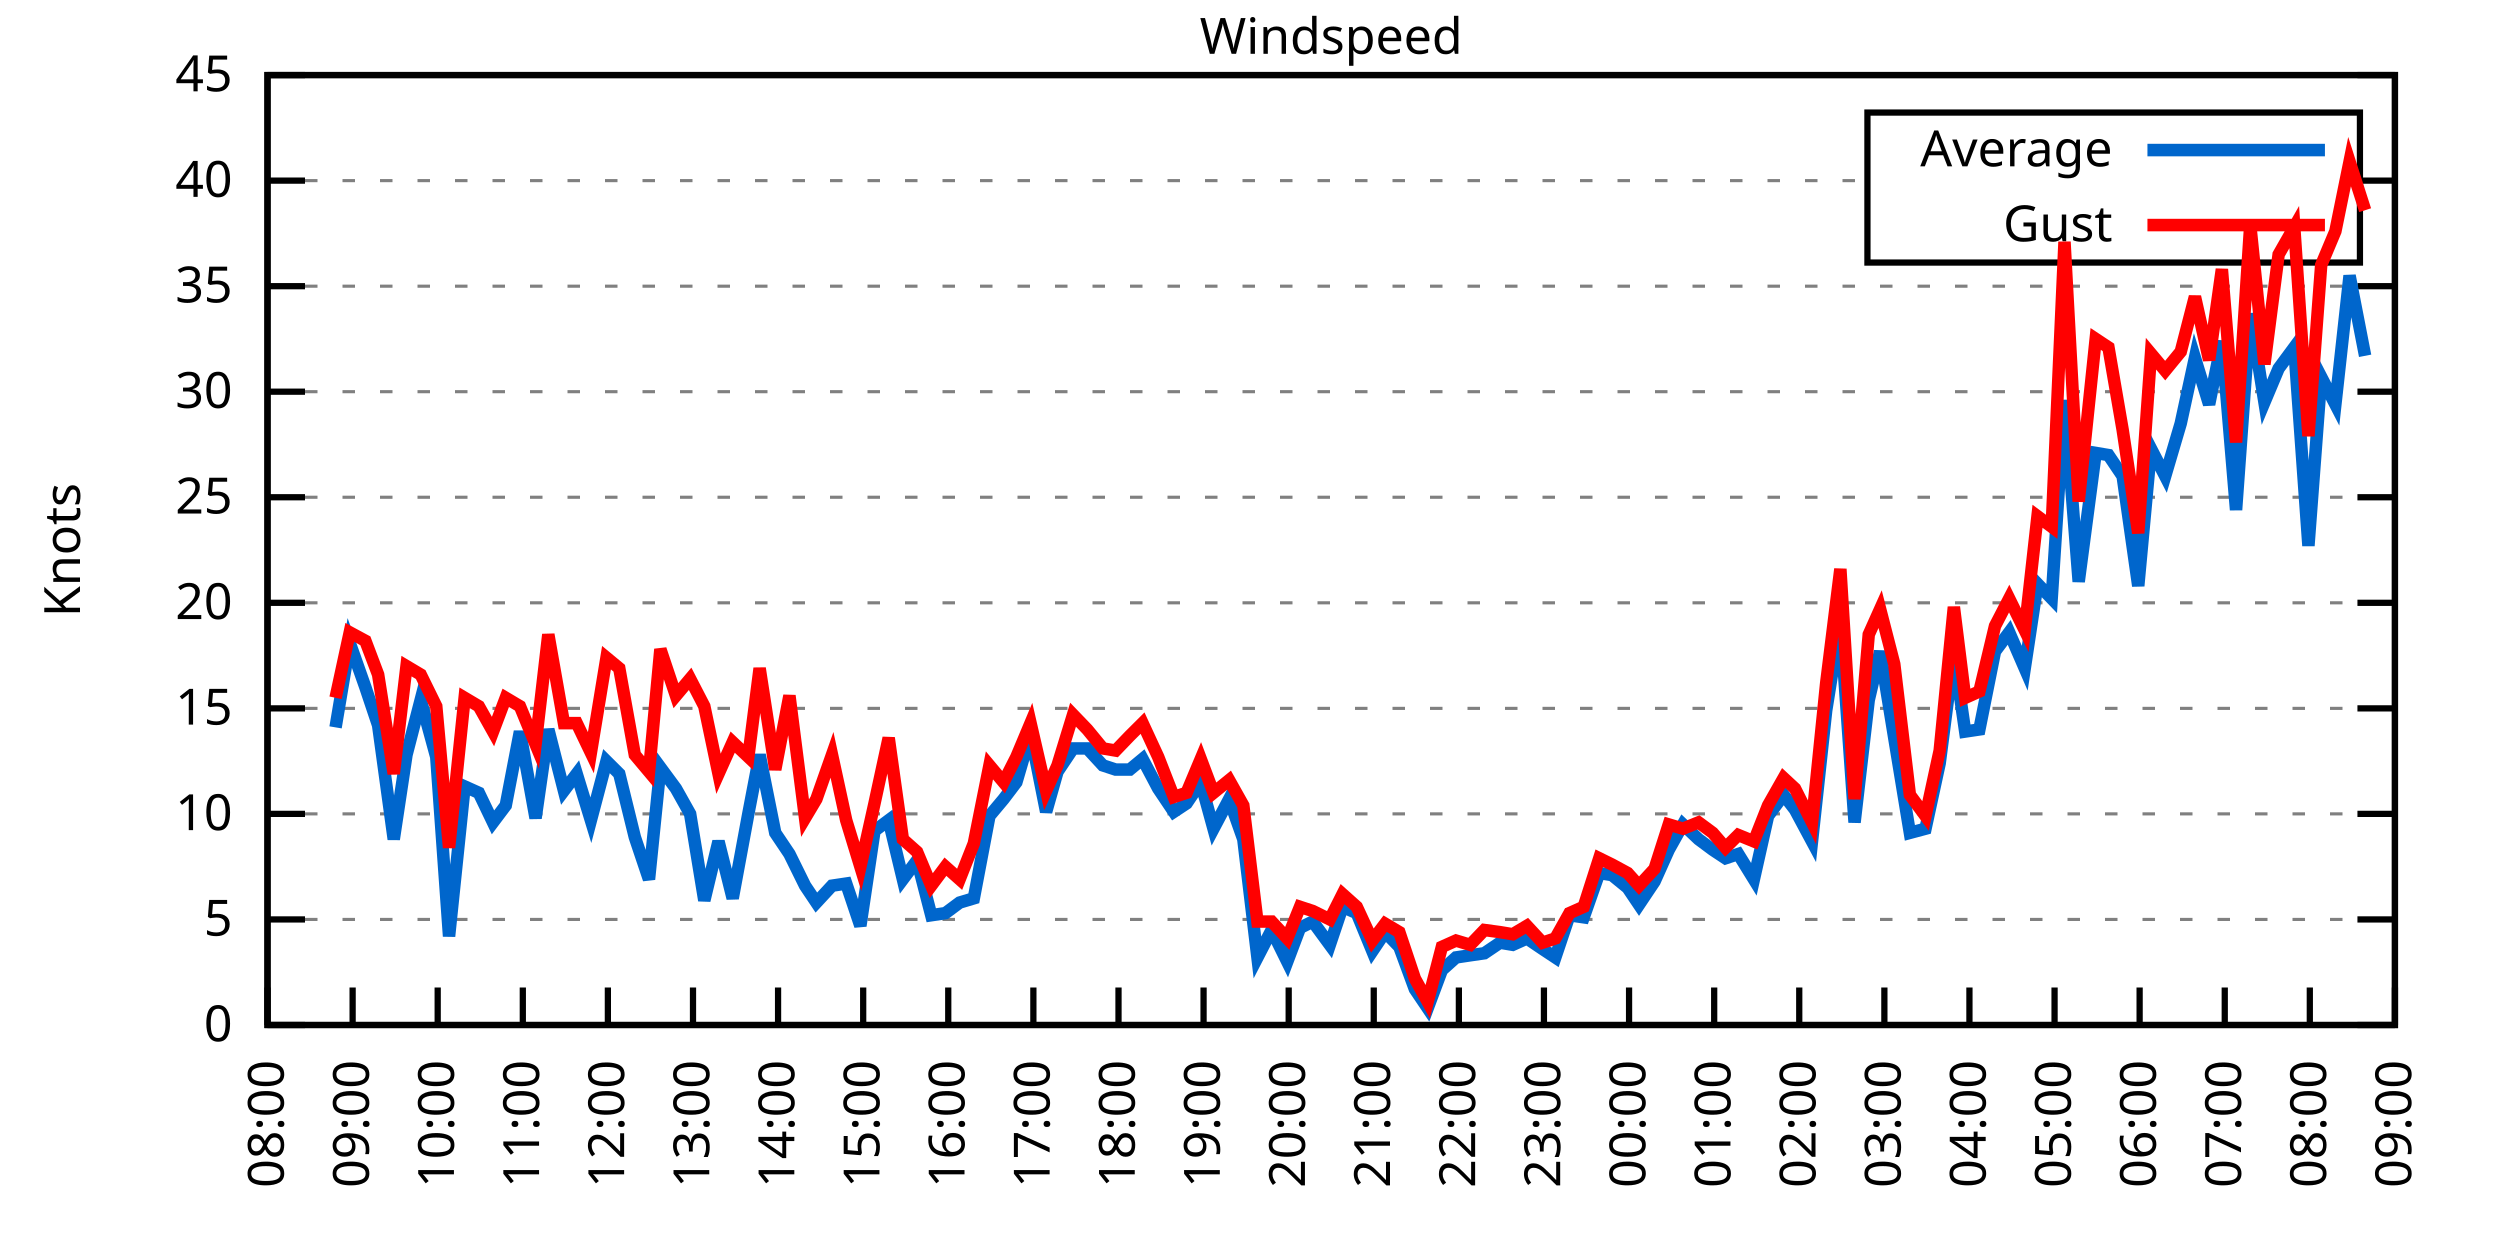
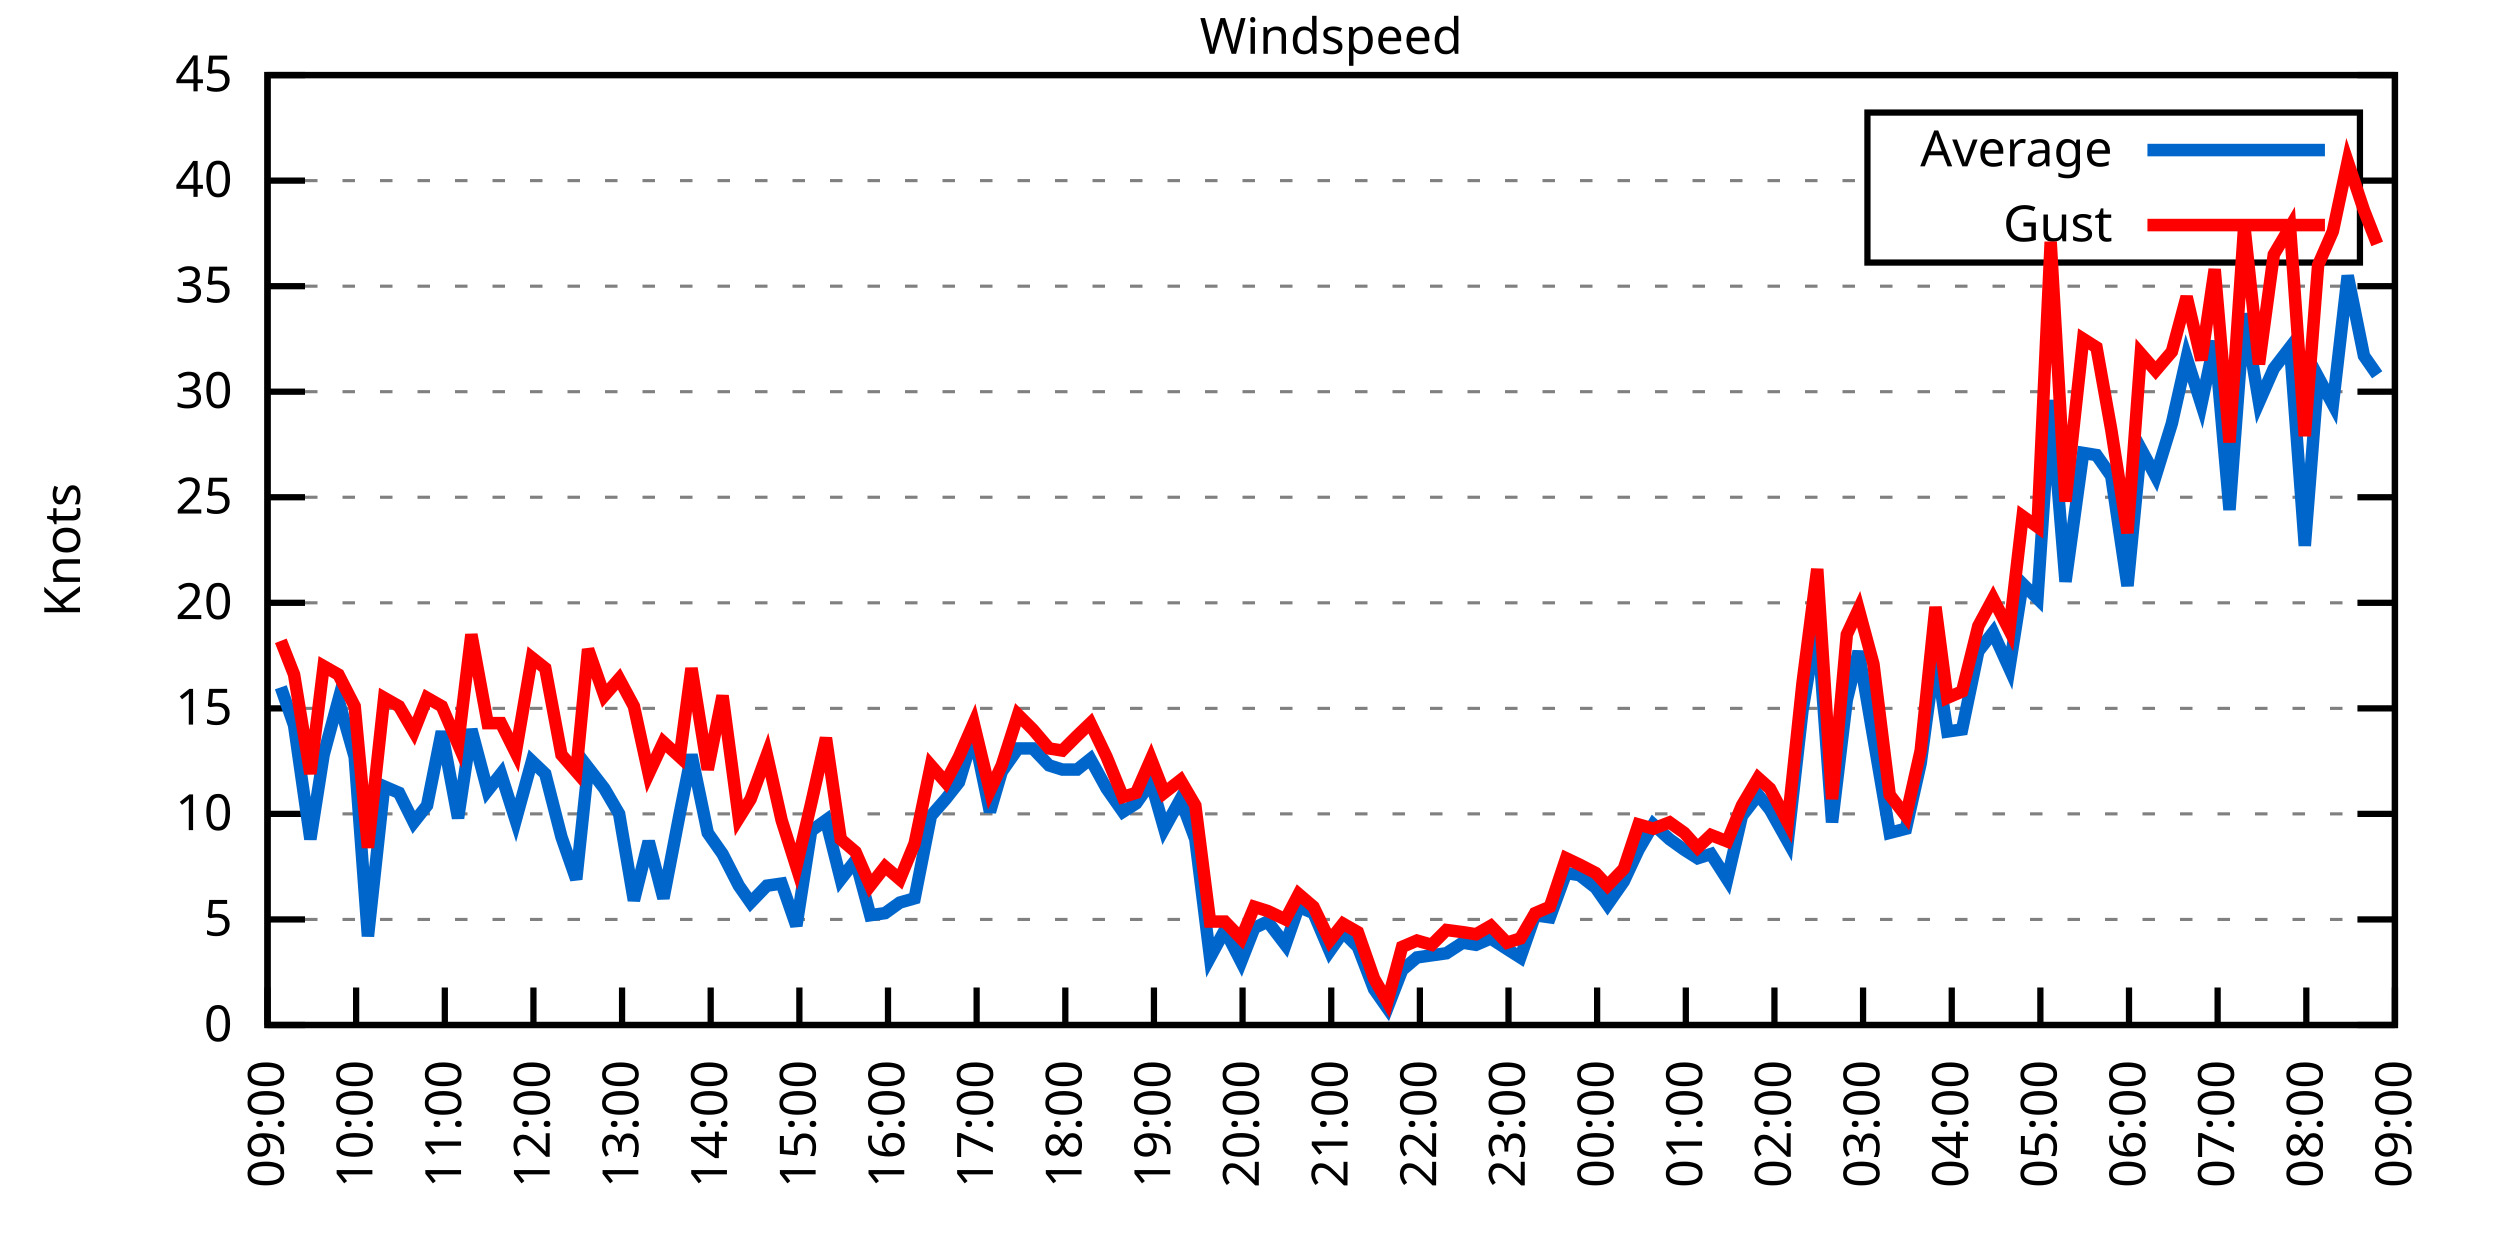
<svg xmlns="http://www.w3.org/2000/svg" xmlns:xlink="http://www.w3.org/1999/xlink" width="400" height="200" viewBox="0 0 400 200">
  <g id="gnuplot_canvas">
    <rect x="0" y="0" width="400" height="200" fill="none" />
    <defs>
      <circle id="gpDot" r="0.5" stroke-width="0.5" stroke="currentColor" />
      <path id="gpPt0" stroke-width="0.333" stroke="currentColor" d="M-1,0 h2 M0,-1 v2" />
      <path id="gpPt1" stroke-width="0.333" stroke="currentColor" d="M-1,-1 L1,1 M1,-1 L-1,1" />
      <path id="gpPt2" stroke-width="0.333" stroke="currentColor" d="M-1,0 L1,0 M0,-1 L0,1 M-1,-1 L1,1 M-1,1 L1,-1" />
      <rect id="gpPt3" stroke-width="0.333" stroke="currentColor" x="-1" y="-1" width="2" height="2" />
      <rect id="gpPt4" stroke-width="0.333" stroke="currentColor" fill="currentColor" x="-1" y="-1" width="2" height="2" />
      <circle id="gpPt5" stroke-width="0.333" stroke="currentColor" cx="0" cy="0" r="1" />
      <use xlink:href="#gpPt5" id="gpPt6" fill="currentColor" stroke="none" />
      <path id="gpPt7" stroke-width="0.333" stroke="currentColor" d="M0,-1.33 L-1.33,0.67 L1.33,0.67 z" />
      <use xlink:href="#gpPt7" id="gpPt8" fill="currentColor" stroke="none" />
      <use xlink:href="#gpPt7" id="gpPt9" stroke="currentColor" transform="rotate(180)" />
      <use xlink:href="#gpPt9" id="gpPt10" fill="currentColor" stroke="none" />
      <use xlink:href="#gpPt3" id="gpPt11" stroke="currentColor" transform="rotate(45)" />
      <use xlink:href="#gpPt11" id="gpPt12" fill="currentColor" stroke="none" />
      <path id="gpPt13" stroke-width="0.333" stroke="currentColor" d="M0,1.330 L1.265,0.411 L0.782,-1.067 L-0.782,-1.076 L-1.265,0.411 z" />
      <use xlink:href="#gpPt13" id="gpPt14" fill="currentColor" stroke="none" />
      <filter id="textbox" filterUnits="objectBoundingBox" x="0" y="0" height="1" width="1">
        <feFlood flood-color="white" flood-opacity="1" result="bgnd" />
        <feComposite in="SourceGraphic" in2="bgnd" operator="atop" />
      </filter>
      <filter id="greybox" filterUnits="objectBoundingBox" x="0" y="0" height="1" width="1">
        <feFlood flood-color="lightgrey" flood-opacity="1" result="grey" />
        <feComposite in="SourceGraphic" in2="grey" operator="atop" />
      </filter>
    </defs>
    <g fill="none" color="white" stroke="currentColor" stroke-width="1.00" stroke-linecap="butt" stroke-linejoin="miter">
</g>
    <g fill="none" color="black" stroke="currentColor" stroke-width="1.00" stroke-linecap="butt" stroke-linejoin="miter">
      <g stroke="none" shape-rendering="crispEdges">
        <polygon fill="rgb(255, 255, 255)" points="42.80,164.00 383.18,164.00 383.18,12.02 42.80,12.02 " />
      </g>
    </g>
    <g fill="none" color="black" stroke="currentColor" stroke-width="1.00" stroke-linecap="butt" stroke-linejoin="miter">
</g>
    <g fill="none" color="black" stroke="black" stroke-width="0.50" stroke-linecap="butt" stroke-linejoin="miter">
</g>
    <g fill="none" color="gray" stroke="currentColor" stroke-width="0.50" stroke-linecap="butt" stroke-linejoin="miter">
      <path stroke="gray" stroke-dasharray="2,4" class="gridline" d="M42.80,164.00 L383.19,164.00  " />
    </g>
    <g fill="none" color="gray" stroke="gray" stroke-width="1.00" stroke-linecap="butt" stroke-linejoin="miter">
</g>
    <g fill="none" color="black" stroke="currentColor" stroke-width="1.00" stroke-linecap="butt" stroke-linejoin="miter">
      <path stroke="black" d="M42.80,164.00 L48.80,164.00 M383.19,164.00 L377.19,164.00  " />
      <g transform="translate(37.20,166.60)" stroke="none" fill="black" font-family="Sans" font-size="8.00" text-anchor="end">
        <text>
          <tspan font-family="Sans"> 0</tspan>
        </text>
      </g>
    </g>
    <g fill="none" color="black" stroke="currentColor" stroke-width="1.00" stroke-linecap="butt" stroke-linejoin="miter">
</g>
    <g fill="none" color="black" stroke="black" stroke-width="0.50" stroke-linecap="butt" stroke-linejoin="miter">
</g>
    <g fill="none" color="gray" stroke="currentColor" stroke-width="0.50" stroke-linecap="butt" stroke-linejoin="miter">
      <path stroke="gray" stroke-dasharray="2,4" class="gridline" d="M42.80,147.11 L383.19,147.11  " />
    </g>
    <g fill="none" color="gray" stroke="gray" stroke-width="1.00" stroke-linecap="butt" stroke-linejoin="miter">
</g>
    <g fill="none" color="black" stroke="currentColor" stroke-width="1.00" stroke-linecap="butt" stroke-linejoin="miter">
      <path stroke="black" d="M42.80,147.11 L48.80,147.11 M383.19,147.11 L377.19,147.11  " />
      <g transform="translate(37.20,149.71)" stroke="none" fill="black" font-family="Sans" font-size="8.00" text-anchor="end">
        <text>
          <tspan font-family="Sans"> 5</tspan>
        </text>
      </g>
    </g>
    <g fill="none" color="black" stroke="currentColor" stroke-width="1.00" stroke-linecap="butt" stroke-linejoin="miter">
</g>
    <g fill="none" color="black" stroke="black" stroke-width="0.50" stroke-linecap="butt" stroke-linejoin="miter">
</g>
    <g fill="none" color="gray" stroke="currentColor" stroke-width="0.50" stroke-linecap="butt" stroke-linejoin="miter">
      <path stroke="gray" stroke-dasharray="2,4" class="gridline" d="M42.80,130.22 L383.19,130.22  " />
    </g>
    <g fill="none" color="gray" stroke="gray" stroke-width="1.00" stroke-linecap="butt" stroke-linejoin="miter">
</g>
    <g fill="none" color="black" stroke="currentColor" stroke-width="1.00" stroke-linecap="butt" stroke-linejoin="miter">
      <path stroke="black" d="M42.80,130.22 L48.80,130.22 M383.19,130.22 L377.19,130.22  " />
      <g transform="translate(37.20,132.82)" stroke="none" fill="black" font-family="Sans" font-size="8.00" text-anchor="end">
        <text>
          <tspan font-family="Sans"> 10</tspan>
        </text>
      </g>
    </g>
    <g fill="none" color="black" stroke="currentColor" stroke-width="1.00" stroke-linecap="butt" stroke-linejoin="miter">
</g>
    <g fill="none" color="black" stroke="black" stroke-width="0.50" stroke-linecap="butt" stroke-linejoin="miter">
</g>
    <g fill="none" color="gray" stroke="currentColor" stroke-width="0.50" stroke-linecap="butt" stroke-linejoin="miter">
      <path stroke="gray" stroke-dasharray="2,4" class="gridline" d="M42.80,113.34 L383.19,113.34  " />
    </g>
    <g fill="none" color="gray" stroke="gray" stroke-width="1.00" stroke-linecap="butt" stroke-linejoin="miter">
</g>
    <g fill="none" color="black" stroke="currentColor" stroke-width="1.00" stroke-linecap="butt" stroke-linejoin="miter">
      <path stroke="black" d="M42.80,113.34 L48.80,113.34 M383.19,113.34 L377.19,113.34  " />
      <g transform="translate(37.20,115.94)" stroke="none" fill="black" font-family="Sans" font-size="8.00" text-anchor="end">
        <text>
          <tspan font-family="Sans"> 15</tspan>
        </text>
      </g>
    </g>
    <g fill="none" color="black" stroke="currentColor" stroke-width="1.00" stroke-linecap="butt" stroke-linejoin="miter">
</g>
    <g fill="none" color="black" stroke="black" stroke-width="0.50" stroke-linecap="butt" stroke-linejoin="miter">
</g>
    <g fill="none" color="gray" stroke="currentColor" stroke-width="0.50" stroke-linecap="butt" stroke-linejoin="miter">
      <path stroke="gray" stroke-dasharray="2,4" class="gridline" d="M42.80,96.45 L383.19,96.45  " />
    </g>
    <g fill="none" color="gray" stroke="gray" stroke-width="1.00" stroke-linecap="butt" stroke-linejoin="miter">
</g>
    <g fill="none" color="black" stroke="currentColor" stroke-width="1.00" stroke-linecap="butt" stroke-linejoin="miter">
      <path stroke="black" d="M42.80,96.45 L48.80,96.45 M383.19,96.45 L377.19,96.45  " />
      <g transform="translate(37.20,99.05)" stroke="none" fill="black" font-family="Sans" font-size="8.00" text-anchor="end">
        <text>
          <tspan font-family="Sans"> 20</tspan>
        </text>
      </g>
    </g>
    <g fill="none" color="black" stroke="currentColor" stroke-width="1.00" stroke-linecap="butt" stroke-linejoin="miter">
</g>
    <g fill="none" color="black" stroke="black" stroke-width="0.50" stroke-linecap="butt" stroke-linejoin="miter">
</g>
    <g fill="none" color="gray" stroke="currentColor" stroke-width="0.50" stroke-linecap="butt" stroke-linejoin="miter">
      <path stroke="gray" stroke-dasharray="2,4" class="gridline" d="M42.80,79.56 L383.19,79.56  " />
    </g>
    <g fill="none" color="gray" stroke="gray" stroke-width="1.00" stroke-linecap="butt" stroke-linejoin="miter">
</g>
    <g fill="none" color="black" stroke="currentColor" stroke-width="1.00" stroke-linecap="butt" stroke-linejoin="miter">
      <path stroke="black" d="M42.80,79.56 L48.80,79.56 M383.19,79.56 L377.19,79.56  " />
      <g transform="translate(37.20,82.16)" stroke="none" fill="black" font-family="Sans" font-size="8.00" text-anchor="end">
        <text>
          <tspan font-family="Sans"> 25</tspan>
        </text>
      </g>
    </g>
    <g fill="none" color="black" stroke="currentColor" stroke-width="1.00" stroke-linecap="butt" stroke-linejoin="miter">
</g>
    <g fill="none" color="black" stroke="black" stroke-width="0.50" stroke-linecap="butt" stroke-linejoin="miter">
</g>
    <g fill="none" color="gray" stroke="currentColor" stroke-width="0.50" stroke-linecap="butt" stroke-linejoin="miter">
      <path stroke="gray" stroke-dasharray="2,4" class="gridline" d="M42.80,62.67 L383.19,62.67  " />
    </g>
    <g fill="none" color="gray" stroke="gray" stroke-width="1.00" stroke-linecap="butt" stroke-linejoin="miter">
</g>
    <g fill="none" color="black" stroke="currentColor" stroke-width="1.00" stroke-linecap="butt" stroke-linejoin="miter">
      <path stroke="black" d="M42.80,62.67 L48.80,62.67 M383.19,62.67 L377.19,62.67  " />
      <g transform="translate(37.20,65.27)" stroke="none" fill="black" font-family="Sans" font-size="8.00" text-anchor="end">
        <text>
          <tspan font-family="Sans"> 30</tspan>
        </text>
      </g>
    </g>
    <g fill="none" color="black" stroke="currentColor" stroke-width="1.00" stroke-linecap="butt" stroke-linejoin="miter">
</g>
    <g fill="none" color="black" stroke="black" stroke-width="0.50" stroke-linecap="butt" stroke-linejoin="miter">
</g>
    <g fill="none" color="gray" stroke="currentColor" stroke-width="0.50" stroke-linecap="butt" stroke-linejoin="miter">
      <path stroke="gray" stroke-dasharray="2,4" class="gridline" d="M42.80,45.79 L383.19,45.79  " />
    </g>
    <g fill="none" color="gray" stroke="gray" stroke-width="1.00" stroke-linecap="butt" stroke-linejoin="miter">
</g>
    <g fill="none" color="black" stroke="currentColor" stroke-width="1.00" stroke-linecap="butt" stroke-linejoin="miter">
      <path stroke="black" d="M42.80,45.79 L48.80,45.79 M383.19,45.79 L377.19,45.79  " />
      <g transform="translate(37.20,48.39)" stroke="none" fill="black" font-family="Sans" font-size="8.00" text-anchor="end">
        <text>
          <tspan font-family="Sans"> 35</tspan>
        </text>
      </g>
    </g>
    <g fill="none" color="black" stroke="currentColor" stroke-width="1.00" stroke-linecap="butt" stroke-linejoin="miter">
</g>
    <g fill="none" color="black" stroke="black" stroke-width="0.50" stroke-linecap="butt" stroke-linejoin="miter">
</g>
    <g fill="none" color="gray" stroke="currentColor" stroke-width="0.50" stroke-linecap="butt" stroke-linejoin="miter">
      <path stroke="gray" stroke-dasharray="2,4" class="gridline" d="M42.80,28.90 L298.79,28.90 M377.59,28.90 L383.19,28.90  " />
    </g>
    <g fill="none" color="gray" stroke="gray" stroke-width="1.00" stroke-linecap="butt" stroke-linejoin="miter">
</g>
    <g fill="none" color="black" stroke="currentColor" stroke-width="1.00" stroke-linecap="butt" stroke-linejoin="miter">
      <path stroke="black" d="M42.80,28.90 L48.80,28.90 M383.19,28.90 L377.19,28.90  " />
      <g transform="translate(37.20,31.50)" stroke="none" fill="black" font-family="Sans" font-size="8.00" text-anchor="end">
        <text>
          <tspan font-family="Sans"> 40</tspan>
        </text>
      </g>
    </g>
    <g fill="none" color="black" stroke="currentColor" stroke-width="1.00" stroke-linecap="butt" stroke-linejoin="miter">
</g>
    <g fill="none" color="black" stroke="black" stroke-width="0.50" stroke-linecap="butt" stroke-linejoin="miter">
</g>
    <g fill="none" color="gray" stroke="currentColor" stroke-width="0.50" stroke-linecap="butt" stroke-linejoin="miter">
      <path stroke="gray" stroke-dasharray="2,4" class="gridline" d="M42.80,12.01 L383.19,12.01  " />
    </g>
    <g fill="none" color="gray" stroke="gray" stroke-width="1.00" stroke-linecap="butt" stroke-linejoin="miter">
</g>
    <g fill="none" color="black" stroke="currentColor" stroke-width="1.00" stroke-linecap="butt" stroke-linejoin="miter">
      <path stroke="black" d="M42.80,12.01 L48.80,12.01 M383.19,12.01 L377.19,12.01  " />
      <g transform="translate(37.20,14.61)" stroke="none" fill="black" font-family="Sans" font-size="8.00" text-anchor="end">
        <text>
          <tspan font-family="Sans"> 45</tspan>
        </text>
      </g>
    </g>
    <g fill="none" color="black" stroke="currentColor" stroke-width="1.00" stroke-linecap="butt" stroke-linejoin="miter">
      <path stroke="black" d="M42.80,164.00 L42.80,158.00  " />
      <g transform="translate(45.40,169.60) rotate(270.00)" stroke="none" fill="black" font-family="Sans" font-size="8.00" text-anchor="end">
        <text>
-           <tspan font-family="Sans">08:00</tspan>
-         </text>
-       </g>
-     </g>
-     <g fill="none" color="black" stroke="currentColor" stroke-width="1.00" stroke-linecap="butt" stroke-linejoin="miter">
-       <path stroke="black" d="M56.42,164.00 L56.42,158.00  " />
-       <g transform="translate(59.02,169.60) rotate(270.00)" stroke="none" fill="black" font-family="Sans" font-size="8.00" text-anchor="end">
-         <text>
          <tspan font-family="Sans">09:00</tspan>
        </text>
      </g>
    </g>
    <g fill="none" color="black" stroke="currentColor" stroke-width="1.00" stroke-linecap="butt" stroke-linejoin="miter">
-       <path stroke="black" d="M70.03,164.00 L70.03,158.00  " />
-       <g transform="translate(72.63,169.60) rotate(270.00)" stroke="none" fill="black" font-family="Sans" font-size="8.00" text-anchor="end">
+       <path stroke="black" d="M56.98,164.00 L56.98,158.00  " />
+       <g transform="translate(59.58,169.60) rotate(270.00)" stroke="none" fill="black" font-family="Sans" font-size="8.00" text-anchor="end">
        <text>
          <tspan font-family="Sans">10:00</tspan>
        </text>
      </g>
    </g>
    <g fill="none" color="black" stroke="currentColor" stroke-width="1.00" stroke-linecap="butt" stroke-linejoin="miter">
-       <path stroke="black" d="M83.65,164.00 L83.65,158.00  " />
-       <g transform="translate(86.25,169.60) rotate(270.00)" stroke="none" fill="black" font-family="Sans" font-size="8.00" text-anchor="end">
+       <path stroke="black" d="M71.17,164.00 L71.17,158.00  " />
+       <g transform="translate(73.77,169.60) rotate(270.00)" stroke="none" fill="black" font-family="Sans" font-size="8.00" text-anchor="end">
        <text>
          <tspan font-family="Sans">11:00</tspan>
        </text>
      </g>
    </g>
    <g fill="none" color="black" stroke="currentColor" stroke-width="1.00" stroke-linecap="butt" stroke-linejoin="miter">
-       <path stroke="black" d="M97.26,164.00 L97.26,158.00  " />
-       <g transform="translate(99.86,169.60) rotate(270.00)" stroke="none" fill="black" font-family="Sans" font-size="8.00" text-anchor="end">
+       <path stroke="black" d="M85.35,164.00 L85.35,158.00  " />
+       <g transform="translate(87.95,169.60) rotate(270.00)" stroke="none" fill="black" font-family="Sans" font-size="8.00" text-anchor="end">
        <text>
          <tspan font-family="Sans">12:00</tspan>
        </text>
      </g>
    </g>
    <g fill="none" color="black" stroke="currentColor" stroke-width="1.00" stroke-linecap="butt" stroke-linejoin="miter">
-       <path stroke="black" d="M110.88,164.00 L110.88,158.00  " />
-       <g transform="translate(113.48,169.60) rotate(270.00)" stroke="none" fill="black" font-family="Sans" font-size="8.00" text-anchor="end">
+       <path stroke="black" d="M99.53,164.00 L99.53,158.00  " />
+       <g transform="translate(102.13,169.60) rotate(270.00)" stroke="none" fill="black" font-family="Sans" font-size="8.00" text-anchor="end">
        <text>
          <tspan font-family="Sans">13:00</tspan>
        </text>
      </g>
    </g>
    <g fill="none" color="black" stroke="currentColor" stroke-width="1.00" stroke-linecap="butt" stroke-linejoin="miter">
-       <path stroke="black" d="M124.49,164.00 L124.49,158.00  " />
-       <g transform="translate(127.09,169.60) rotate(270.00)" stroke="none" fill="black" font-family="Sans" font-size="8.00" text-anchor="end">
+       <path stroke="black" d="M113.71,164.00 L113.71,158.00  " />
+       <g transform="translate(116.31,169.60) rotate(270.00)" stroke="none" fill="black" font-family="Sans" font-size="8.00" text-anchor="end">
        <text>
          <tspan font-family="Sans">14:00</tspan>
        </text>
      </g>
    </g>
    <g fill="none" color="black" stroke="currentColor" stroke-width="1.00" stroke-linecap="butt" stroke-linejoin="miter">
-       <path stroke="black" d="M138.11,164.00 L138.11,158.00  " />
-       <g transform="translate(140.71,169.60) rotate(270.00)" stroke="none" fill="black" font-family="Sans" font-size="8.00" text-anchor="end">
+       <path stroke="black" d="M127.90,164.00 L127.90,158.00  " />
+       <g transform="translate(130.50,169.60) rotate(270.00)" stroke="none" fill="black" font-family="Sans" font-size="8.00" text-anchor="end">
        <text>
          <tspan font-family="Sans">15:00</tspan>
        </text>
      </g>
    </g>
    <g fill="none" color="black" stroke="currentColor" stroke-width="1.00" stroke-linecap="butt" stroke-linejoin="miter">
-       <path stroke="black" d="M151.72,164.00 L151.72,158.00  " />
-       <g transform="translate(154.32,169.60) rotate(270.00)" stroke="none" fill="black" font-family="Sans" font-size="8.00" text-anchor="end">
+       <path stroke="black" d="M142.08,164.00 L142.08,158.00  " />
+       <g transform="translate(144.68,169.60) rotate(270.00)" stroke="none" fill="black" font-family="Sans" font-size="8.00" text-anchor="end">
        <text>
          <tspan font-family="Sans">16:00</tspan>
        </text>
      </g>
    </g>
    <g fill="none" color="black" stroke="currentColor" stroke-width="1.00" stroke-linecap="butt" stroke-linejoin="miter">
-       <path stroke="black" d="M165.34,164.00 L165.34,158.00  " />
-       <g transform="translate(167.94,169.60) rotate(270.00)" stroke="none" fill="black" font-family="Sans" font-size="8.00" text-anchor="end">
+       <path stroke="black" d="M156.26,164.00 L156.26,158.00  " />
+       <g transform="translate(158.86,169.60) rotate(270.00)" stroke="none" fill="black" font-family="Sans" font-size="8.00" text-anchor="end">
        <text>
          <tspan font-family="Sans">17:00</tspan>
        </text>
      </g>
    </g>
    <g fill="none" color="black" stroke="currentColor" stroke-width="1.00" stroke-linecap="butt" stroke-linejoin="miter">
-       <path stroke="black" d="M178.96,164.00 L178.96,158.00  " />
-       <g transform="translate(181.56,169.60) rotate(270.00)" stroke="none" fill="black" font-family="Sans" font-size="8.00" text-anchor="end">
+       <path stroke="black" d="M170.45,164.00 L170.45,158.00  " />
+       <g transform="translate(173.05,169.60) rotate(270.00)" stroke="none" fill="black" font-family="Sans" font-size="8.00" text-anchor="end">
        <text>
          <tspan font-family="Sans">18:00</tspan>
        </text>
      </g>
    </g>
    <g fill="none" color="black" stroke="currentColor" stroke-width="1.00" stroke-linecap="butt" stroke-linejoin="miter">
-       <path stroke="black" d="M192.57,164.00 L192.57,158.00  " />
-       <g transform="translate(195.17,169.60) rotate(270.00)" stroke="none" fill="black" font-family="Sans" font-size="8.00" text-anchor="end">
+       <path stroke="black" d="M184.63,164.00 L184.63,158.00  " />
+       <g transform="translate(187.23,169.60) rotate(270.00)" stroke="none" fill="black" font-family="Sans" font-size="8.00" text-anchor="end">
        <text>
          <tspan font-family="Sans">19:00</tspan>
        </text>
      </g>
    </g>
    <g fill="none" color="black" stroke="currentColor" stroke-width="1.00" stroke-linecap="butt" stroke-linejoin="miter">
-       <path stroke="black" d="M206.19,164.00 L206.19,158.00  " />
-       <g transform="translate(208.79,169.60) rotate(270.00)" stroke="none" fill="black" font-family="Sans" font-size="8.00" text-anchor="end">
+       <path stroke="black" d="M198.81,164.00 L198.81,158.00  " />
+       <g transform="translate(201.41,169.60) rotate(270.00)" stroke="none" fill="black" font-family="Sans" font-size="8.00" text-anchor="end">
        <text>
          <tspan font-family="Sans">20:00</tspan>
        </text>
      </g>
    </g>
    <g fill="none" color="black" stroke="currentColor" stroke-width="1.00" stroke-linecap="butt" stroke-linejoin="miter">
-       <path stroke="black" d="M219.80,164.00 L219.80,158.00  " />
-       <g transform="translate(222.40,169.60) rotate(270.00)" stroke="none" fill="black" font-family="Sans" font-size="8.00" text-anchor="end">
+       <path stroke="black" d="M213.00,164.00 L213.00,158.00  " />
+       <g transform="translate(215.60,169.60) rotate(270.00)" stroke="none" fill="black" font-family="Sans" font-size="8.00" text-anchor="end">
        <text>
          <tspan font-family="Sans">21:00</tspan>
        </text>
      </g>
    </g>
    <g fill="none" color="black" stroke="currentColor" stroke-width="1.00" stroke-linecap="butt" stroke-linejoin="miter">
-       <path stroke="black" d="M233.42,164.00 L233.42,158.00  " />
-       <g transform="translate(236.02,169.60) rotate(270.00)" stroke="none" fill="black" font-family="Sans" font-size="8.00" text-anchor="end">
+       <path stroke="black" d="M227.18,164.00 L227.18,158.00  " />
+       <g transform="translate(229.78,169.60) rotate(270.00)" stroke="none" fill="black" font-family="Sans" font-size="8.00" text-anchor="end">
        <text>
          <tspan font-family="Sans">22:00</tspan>
        </text>
      </g>
    </g>
    <g fill="none" color="black" stroke="currentColor" stroke-width="1.00" stroke-linecap="butt" stroke-linejoin="miter">
-       <path stroke="black" d="M247.03,164.00 L247.03,158.00  " />
-       <g transform="translate(249.63,169.60) rotate(270.00)" stroke="none" fill="black" font-family="Sans" font-size="8.00" text-anchor="end">
+       <path stroke="black" d="M241.36,164.00 L241.36,158.00  " />
+       <g transform="translate(243.96,169.60) rotate(270.00)" stroke="none" fill="black" font-family="Sans" font-size="8.00" text-anchor="end">
        <text>
          <tspan font-family="Sans">23:00</tspan>
        </text>
      </g>
    </g>
    <g fill="none" color="black" stroke="currentColor" stroke-width="1.00" stroke-linecap="butt" stroke-linejoin="miter">
-       <path stroke="black" d="M260.65,164.00 L260.65,158.00  " />
-       <g transform="translate(263.25,169.60) rotate(270.00)" stroke="none" fill="black" font-family="Sans" font-size="8.00" text-anchor="end">
+       <path stroke="black" d="M255.54,164.00 L255.54,158.00  " />
+       <g transform="translate(258.14,169.60) rotate(270.00)" stroke="none" fill="black" font-family="Sans" font-size="8.00" text-anchor="end">
        <text>
          <tspan font-family="Sans">00:00</tspan>
        </text>
      </g>
    </g>
    <g fill="none" color="black" stroke="currentColor" stroke-width="1.00" stroke-linecap="butt" stroke-linejoin="miter">
-       <path stroke="black" d="M274.27,164.00 L274.27,158.00  " />
-       <g transform="translate(276.87,169.60) rotate(270.00)" stroke="none" fill="black" font-family="Sans" font-size="8.00" text-anchor="end">
+       <path stroke="black" d="M269.73,164.00 L269.73,158.00  " />
+       <g transform="translate(272.33,169.60) rotate(270.00)" stroke="none" fill="black" font-family="Sans" font-size="8.00" text-anchor="end">
        <text>
          <tspan font-family="Sans">01:00</tspan>
        </text>
      </g>
    </g>
    <g fill="none" color="black" stroke="currentColor" stroke-width="1.00" stroke-linecap="butt" stroke-linejoin="miter">
-       <path stroke="black" d="M287.88,164.00 L287.88,158.00  " />
-       <g transform="translate(290.48,169.60) rotate(270.00)" stroke="none" fill="black" font-family="Sans" font-size="8.00" text-anchor="end">
+       <path stroke="black" d="M283.91,164.00 L283.91,158.00  " />
+       <g transform="translate(286.51,169.60) rotate(270.00)" stroke="none" fill="black" font-family="Sans" font-size="8.00" text-anchor="end">
        <text>
          <tspan font-family="Sans">02:00</tspan>
        </text>
      </g>
    </g>
    <g fill="none" color="black" stroke="currentColor" stroke-width="1.00" stroke-linecap="butt" stroke-linejoin="miter">
-       <path stroke="black" d="M301.50,164.00 L301.50,158.00  " />
-       <g transform="translate(304.10,169.60) rotate(270.00)" stroke="none" fill="black" font-family="Sans" font-size="8.00" text-anchor="end">
+       <path stroke="black" d="M298.09,164.00 L298.09,158.00  " />
+       <g transform="translate(300.69,169.60) rotate(270.00)" stroke="none" fill="black" font-family="Sans" font-size="8.00" text-anchor="end">
        <text>
          <tspan font-family="Sans">03:00</tspan>
        </text>
      </g>
    </g>
    <g fill="none" color="black" stroke="currentColor" stroke-width="1.00" stroke-linecap="butt" stroke-linejoin="miter">
-       <path stroke="black" d="M315.11,164.00 L315.11,158.00  " />
-       <g transform="translate(317.71,169.60) rotate(270.00)" stroke="none" fill="black" font-family="Sans" font-size="8.00" text-anchor="end">
+       <path stroke="black" d="M312.28,164.00 L312.28,158.00  " />
+       <g transform="translate(314.88,169.60) rotate(270.00)" stroke="none" fill="black" font-family="Sans" font-size="8.00" text-anchor="end">
        <text>
          <tspan font-family="Sans">04:00</tspan>
        </text>
      </g>
    </g>
    <g fill="none" color="black" stroke="currentColor" stroke-width="1.00" stroke-linecap="butt" stroke-linejoin="miter">
-       <path stroke="black" d="M328.73,164.00 L328.73,158.00  " />
-       <g transform="translate(331.33,169.60) rotate(270.00)" stroke="none" fill="black" font-family="Sans" font-size="8.00" text-anchor="end">
+       <path stroke="black" d="M326.46,164.00 L326.46,158.00  " />
+       <g transform="translate(329.06,169.60) rotate(270.00)" stroke="none" fill="black" font-family="Sans" font-size="8.00" text-anchor="end">
        <text>
          <tspan font-family="Sans">05:00</tspan>
        </text>
      </g>
    </g>
    <g fill="none" color="black" stroke="currentColor" stroke-width="1.00" stroke-linecap="butt" stroke-linejoin="miter">
-       <path stroke="black" d="M342.34,164.00 L342.34,158.00  " />
-       <g transform="translate(344.94,169.60) rotate(270.00)" stroke="none" fill="black" font-family="Sans" font-size="8.00" text-anchor="end">
+       <path stroke="black" d="M340.64,164.00 L340.64,158.00  " />
+       <g transform="translate(343.24,169.60) rotate(270.00)" stroke="none" fill="black" font-family="Sans" font-size="8.00" text-anchor="end">
        <text>
          <tspan font-family="Sans">06:00</tspan>
        </text>
      </g>
    </g>
    <g fill="none" color="black" stroke="currentColor" stroke-width="1.00" stroke-linecap="butt" stroke-linejoin="miter">
-       <path stroke="black" d="M355.96,164.00 L355.96,158.00  " />
-       <g transform="translate(358.56,169.60) rotate(270.00)" stroke="none" fill="black" font-family="Sans" font-size="8.00" text-anchor="end">
+       <path stroke="black" d="M354.82,164.00 L354.82,158.00  " />
+       <g transform="translate(357.42,169.60) rotate(270.00)" stroke="none" fill="black" font-family="Sans" font-size="8.00" text-anchor="end">
        <text>
          <tspan font-family="Sans">07:00</tspan>
        </text>
      </g>
    </g>
    <g fill="none" color="black" stroke="currentColor" stroke-width="1.00" stroke-linecap="butt" stroke-linejoin="miter">
-       <path stroke="black" d="M369.57,164.00 L369.57,158.00  " />
-       <g transform="translate(372.17,169.60) rotate(270.00)" stroke="none" fill="black" font-family="Sans" font-size="8.00" text-anchor="end">
+       <path stroke="black" d="M369.01,164.00 L369.01,158.00  " />
+       <g transform="translate(371.61,169.60) rotate(270.00)" stroke="none" fill="black" font-family="Sans" font-size="8.00" text-anchor="end">
        <text>
          <tspan font-family="Sans">08:00</tspan>
        </text>
      </g>
    </g>
    <g fill="none" color="black" stroke="currentColor" stroke-width="1.00" stroke-linecap="butt" stroke-linejoin="miter">
      <path stroke="black" d="M383.19,164.00 L383.19,158.00  " />
      <g transform="translate(385.79,169.60) rotate(270.00)" stroke="none" fill="black" font-family="Sans" font-size="8.00" text-anchor="end">
        <text>
          <tspan font-family="Sans">09:00</tspan>
        </text>
      </g>
    </g>
    <g fill="none" color="black" stroke="currentColor" stroke-width="1.00" stroke-linecap="butt" stroke-linejoin="miter">
</g>
    <g fill="none" color="black" stroke="currentColor" stroke-width="1.00" stroke-linecap="butt" stroke-linejoin="miter">
      <path stroke="black" d="M42.80,12.01 L42.80,164.00 L383.19,164.00 L383.19,12.01 L42.80,12.01 Z  " />
    </g>
    <g fill="none" color="black" stroke="currentColor" stroke-width="1.00" stroke-linecap="butt" stroke-linejoin="miter">
</g>
    <g fill="none" color="black" stroke="currentColor" stroke-width="1.00" stroke-linecap="butt" stroke-linejoin="miter">
      <path stroke="black" d="M298.79,42.01 L298.79,18.01 L377.59,18.01 L377.59,42.01 L298.79,42.01 Z  " />
    </g>
    <g id="Windspeed_plot_1">
      <g fill="none" color="white" stroke="black" stroke-width="2.00" stroke-linecap="butt" stroke-linejoin="miter">
</g>
      <g fill="none" color="black" stroke="currentColor" stroke-width="2.00" stroke-linecap="butt" stroke-linejoin="miter">
        <g transform="translate(337.99,26.61)" stroke="none" fill="black" font-family="Sans" font-size="8.00" text-anchor="end">
          <text>
            <tspan font-family="Sans">Average</tspan>
          </text>
        </g>
      </g>
      <g fill="none" color="black" stroke="currentColor" stroke-width="2.00" stroke-linecap="butt" stroke-linejoin="miter">
-         <path stroke="rgb(  0, 102, 204)" d="M343.59,24.01 L371.99,24.01 M53.69,116.38 L55.96,102.87 L58.46,109.96 L60.50,116.04 L63.00,134.28 L65.04,120.77   L67.31,111.99 L69.80,121.11 L71.85,149.81 L74.34,125.83 L76.61,126.85 L78.88,131.58 L80.92,128.87 L83.19,117.05   L85.69,130.90 L87.73,116.71 L90.23,126.51 L92.27,123.81 L94.54,131.24 L97.04,121.78 L99.08,123.81 L101.57,133.94   L103.84,140.69 L105.66,122.79 L108.15,126.17 L110.42,130.22 L112.69,144.07 L114.96,134.62 L117.23,143.73 L119.73,130.22   L121.54,120.77 L124.04,133.26 L126.31,136.64 L128.81,141.71 L130.62,144.41 L133.12,141.71 L135.39,141.37 L137.66,148.13   L139.92,132.93 L142.19,131.24 L144.46,140.69 L146.73,137.66 L149.00,146.44 L151.27,146.10 L153.54,144.41 L155.81,143.73   L158.31,130.56 L160.57,127.86 L162.62,125.16 L164.89,117.39 L167.38,129.89 L169.20,123.47 L171.69,119.75 L173.96,119.75   L176.46,122.46 L178.50,123.13 L180.77,123.13 L182.81,121.44 L185.31,126.17 L187.81,129.89 L189.85,128.54 L192.12,125.16   L194.16,132.59 L196.66,127.86 L198.93,134.28 L201.19,153.19 L203.46,148.80 L205.96,153.87 L208.00,148.46 L210.04,147.45   L212.77,151.17 L214.81,145.09 L217.08,146.10 L219.58,152.18 L221.62,149.14 L223.89,151.50 L226.38,158.26 L228.43,161.30   L230.70,155.22 L232.96,153.19 L235.23,152.85 L237.50,152.52 L240.00,150.83 L242.04,151.17 L244.31,150.15 L246.81,151.84   L248.85,153.19 L251.12,146.44 L253.39,146.77 L255.88,139.68 L257.93,140.02 L260.42,142.05 L262.24,144.75 L264.73,141.03   L267.00,135.97 L269.27,131.91 L271.77,134.28 L274.04,135.97 L276.08,137.32 L278.12,136.64 L280.62,140.69 L282.89,130.56   L285.38,127.18 L287.20,129.55 L289.92,134.62 L292.19,113.67 L294.46,99.49 L296.73,131.58 L299.00,111.99 L300.82,104.22   L303.08,118.07 L305.58,133.26 L308.08,132.59 L310.35,122.12 L312.62,104.56 L314.43,117.05 L316.70,116.71 L319.20,104.22   L321.47,101.18 L323.96,106.92 L326.00,93.41 L328.27,95.77 L330.32,64.02 L332.59,93.07 L335.31,72.47 L337.35,72.81   L339.62,76.18 L342.12,93.75 L344.16,71.79 L346.43,76.18 L348.92,67.74 L351.19,57.27 L353.46,64.70 L355.50,54.57   L357.77,81.59 L360.04,50.18 L362.31,64.36 L364.58,58.96 L367.08,55.58 L369.35,87.33 L371.39,60.31 L373.66,64.70   L375.93,44.10 L378.42,56.93  " />
+         <path stroke="rgb(  0, 102, 204)" d="M343.59,24.01 L371.99,24.01 M44.93,109.96 L47.05,116.04 L49.66,134.28 L51.78,120.77 L54.15,111.99 L56.75,121.11   L58.87,149.81 L61.47,125.83 L63.84,126.85 L66.20,131.58 L68.33,128.87 L70.69,117.05 L73.29,130.90 L75.42,116.71   L78.02,126.51 L80.15,123.81 L82.51,131.24 L85.11,121.78 L87.24,123.81 L89.84,133.94 L92.20,140.69 L94.09,122.79   L96.70,126.17 L99.06,130.22 L101.42,144.07 L103.79,134.62 L106.15,143.73 L108.75,130.22 L110.64,120.77 L113.24,133.26   L115.61,136.64 L118.21,141.71 L120.10,144.41 L122.70,141.71 L125.06,141.37 L127.42,148.13 L129.79,132.93 L132.15,131.24   L134.52,140.69 L136.88,137.66 L139.24,146.44 L141.61,146.10 L143.97,144.41 L146.34,143.73 L148.94,130.56 L151.30,127.86   L153.43,125.16 L155.79,117.39 L158.39,129.89 L160.28,123.47 L162.88,119.75 L165.25,119.75 L167.85,122.46 L169.97,123.13   L172.34,123.13 L174.46,121.44 L177.06,126.17 L179.67,129.89 L181.79,128.54 L184.16,125.16 L186.28,132.59 L188.88,127.86   L191.25,134.28 L193.61,153.19 L195.98,148.80 L198.58,153.87 L200.70,148.46 L202.83,147.45 L205.67,151.17 L207.79,145.09   L210.16,146.10 L212.76,152.18 L214.89,149.14 L217.25,151.50 L219.85,158.26 L221.98,161.30 L224.34,155.22 L226.71,153.19   L229.07,152.85 L231.43,152.52 L234.03,150.83 L236.16,151.17 L238.52,150.15 L241.12,151.84 L243.25,153.19 L245.62,146.44   L247.98,146.77 L250.58,139.68 L252.71,140.02 L255.31,142.05 L257.20,144.75 L259.80,141.03 L262.16,135.97 L264.53,131.91   L267.13,134.28 L269.49,135.97 L271.62,137.32 L273.75,136.64 L276.35,140.69 L278.71,130.56 L281.31,127.18 L283.20,129.55   L286.04,134.62 L288.40,113.67 L290.76,99.49 L293.13,131.58 L295.49,111.99 L297.38,104.22 L299.75,118.07 L302.35,133.26   L304.95,132.59 L307.31,122.12 L309.68,104.56 L311.57,117.05 L313.93,116.71 L316.53,104.22 L318.89,101.18 L321.49,106.92   L323.62,93.41 L325.99,95.77 L328.11,64.02 L330.48,93.07 L333.31,72.47 L335.44,72.81 L337.80,76.18 L340.40,93.75   L342.53,71.79 L344.90,76.18 L347.50,67.74 L349.86,57.27 L352.22,64.70 L354.35,54.57 L356.72,81.59 L359.08,50.18   L361.44,64.36 L363.81,58.96 L366.41,55.58 L368.77,87.33 L370.90,60.31 L373.26,64.70 L375.63,44.10 L378.23,56.93   L380.35,59.97  " />
      </g>
    </g>
    <g id="Windspeed_plot_2">
      <g fill="none" color="black" stroke="currentColor" stroke-width="2.00" stroke-linecap="butt" stroke-linejoin="miter">
        <g transform="translate(337.99,38.61)" stroke="none" fill="black" font-family="Sans" font-size="8.00" text-anchor="end">
          <text>
            <tspan font-family="Sans">Gust</tspan>
          </text>
        </g>
      </g>
      <g fill="none" color="black" stroke="currentColor" stroke-width="2.00" stroke-linecap="butt" stroke-linejoin="miter">
-         <path stroke="rgb(255,   0,   0)" d="M343.59,36.01 L371.99,36.01 M53.69,111.65 L55.96,101.18 L58.46,102.53 L60.50,107.93 L63.00,123.81 L65.04,106.58   L67.31,107.93 L69.80,113.00 L71.85,135.63 L74.34,111.65 L76.61,113.00 L78.88,117.05 L80.92,111.65 L83.19,113.00   L85.69,119.08 L87.73,101.52 L90.23,115.70 L92.27,115.70 L94.54,120.43 L97.04,105.23 L99.08,106.92 L101.57,120.77   L103.84,123.47 L105.66,103.88 L108.15,111.31 L110.42,108.61 L112.69,113.00 L114.96,123.81 L117.23,118.74 L119.73,121.11   L121.54,106.92 L124.04,123.13 L126.31,111.31 L128.81,130.90 L130.62,127.86 L133.12,120.77 L135.39,131.24 L137.66,138.67   L139.92,128.54 L142.19,118.07 L144.46,134.28 L146.73,136.30 L149.00,141.71 L151.27,138.67 L153.54,140.69 L155.81,134.95   L158.31,122.46 L160.57,125.16 L162.62,121.11 L164.89,115.70 L167.38,126.51 L169.20,122.46 L171.69,114.35 L173.96,116.71   L176.46,119.75 L178.50,120.09 L180.77,117.73 L182.81,115.70 L185.31,121.11 L187.81,127.52 L189.85,126.85 L192.12,121.44   L194.16,126.85 L196.66,124.82 L198.93,128.87 L201.19,147.45 L203.46,147.45 L205.96,150.15 L208.00,145.09 L210.04,145.76   L212.77,147.11 L214.81,143.06 L217.08,145.09 L219.58,150.49 L221.62,147.79 L223.89,149.14 L226.38,156.57 L228.43,160.28   L230.70,151.50 L232.96,150.49 L235.23,151.17 L237.50,148.80 L240.00,149.14 L242.04,149.48 L244.31,148.13 L246.81,150.83   L248.85,150.15 L251.12,146.10 L253.39,145.09 L255.88,137.32 L257.93,138.33 L260.42,139.68 L262.24,141.71 L264.73,139.01   L267.00,131.91 L269.27,132.59 L271.77,131.58 L274.04,133.26 L276.08,135.63 L278.12,133.60 L280.62,134.62 L282.89,128.87   L285.38,124.48 L287.20,126.17 L289.92,131.58 L292.19,109.28 L294.46,91.04 L296.73,127.86 L299.00,101.52 L300.82,97.46   L303.08,106.24 L305.58,127.18 L308.08,130.56 L310.35,120.09 L312.62,97.12 L314.43,111.65 L316.70,110.63 L319.20,100.16   L321.47,95.77 L323.96,100.84 L326.00,82.60 L328.27,84.29 L330.32,38.69 L332.59,80.24 L335.31,54.23 L337.35,55.58   L339.62,68.75 L342.12,85.30 L344.16,56.59 L346.43,59.30 L348.92,56.26 L351.19,47.47 L353.46,57.61 L355.50,43.08   L357.77,70.78 L360.04,35.99 L362.31,58.28 L364.58,40.72 L367.08,36.33 L369.35,69.77 L371.39,42.41 L373.66,37.00   L375.93,25.86 L378.42,33.63  " />
+         <path stroke="rgb(255,   0,   0)" d="M343.59,36.01 L371.99,36.01 M44.93,102.53 L47.05,107.93 L49.66,123.81 L51.78,106.58 L54.15,107.93 L56.75,113.00   L58.87,135.63 L61.47,111.65 L63.84,113.00 L66.20,117.05 L68.33,111.65 L70.69,113.00 L73.29,119.08 L75.42,101.52   L78.02,115.70 L80.15,115.70 L82.51,120.43 L85.11,105.23 L87.24,106.92 L89.84,120.77 L92.20,123.47 L94.09,103.88   L96.70,111.31 L99.06,108.61 L101.42,113.00 L103.79,123.81 L106.15,118.74 L108.75,121.11 L110.64,106.92 L113.24,123.13   L115.61,111.31 L118.21,130.90 L120.10,127.86 L122.70,120.77 L125.06,131.24 L127.42,138.67 L129.79,128.54 L132.15,118.07   L134.52,134.28 L136.88,136.30 L139.24,141.71 L141.61,138.67 L143.97,140.69 L146.34,134.95 L148.94,122.46 L151.30,125.16   L153.43,121.11 L155.79,115.70 L158.39,126.51 L160.28,122.46 L162.88,114.35 L165.25,116.71 L167.85,119.75 L169.97,120.09   L172.34,117.73 L174.46,115.70 L177.06,121.11 L179.67,127.52 L181.79,126.85 L184.16,121.44 L186.28,126.85 L188.88,124.82   L191.25,128.87 L193.61,147.45 L195.98,147.45 L198.58,150.15 L200.70,145.09 L202.83,145.76 L205.67,147.11 L207.79,143.06   L210.16,145.09 L212.76,150.49 L214.89,147.79 L217.25,149.14 L219.85,156.57 L221.98,160.28 L224.34,151.50 L226.71,150.49   L229.07,151.17 L231.43,148.80 L234.03,149.14 L236.16,149.48 L238.52,148.13 L241.12,150.83 L243.25,150.15 L245.62,146.10   L247.98,145.09 L250.58,137.32 L252.71,138.33 L255.31,139.68 L257.20,141.71 L259.80,139.01 L262.16,131.91 L264.53,132.59   L267.13,131.58 L269.49,133.26 L271.62,135.63 L273.75,133.60 L276.35,134.62 L278.71,128.87 L281.31,124.48 L283.20,126.17   L286.04,131.58 L288.40,109.28 L290.76,91.04 L293.13,127.86 L295.49,101.52 L297.38,97.46 L299.75,106.24 L302.35,127.18   L304.95,130.56 L307.31,120.09 L309.68,97.12 L311.57,111.65 L313.93,110.63 L316.53,100.16 L318.89,95.77 L321.49,100.84   L323.62,82.60 L325.99,84.29 L328.11,38.69 L330.48,80.24 L333.31,54.23 L335.44,55.58 L337.80,68.75 L340.40,85.30   L342.53,56.59 L344.90,59.30 L347.50,56.26 L349.86,47.47 L352.22,57.61 L354.35,43.08 L356.72,70.78 L359.08,35.99   L361.44,58.28 L363.81,40.72 L366.41,36.33 L368.77,69.77 L370.90,42.41 L373.26,37.00 L375.63,25.86 L378.23,33.63   L380.35,39.03  " />
      </g>
    </g>
    <g fill="none" color="black" stroke="currentColor" stroke-width="2.00" stroke-linecap="butt" stroke-linejoin="miter">
</g>
    <g fill="none" color="black" stroke="black" stroke-width="1.00" stroke-linecap="butt" stroke-linejoin="miter">
</g>
    <g fill="none" color="black" stroke="currentColor" stroke-width="1.00" stroke-linecap="butt" stroke-linejoin="miter">
      <path stroke="black" d="M42.80,12.01 L42.80,164.00 L383.19,164.00 L383.19,12.01 L42.80,12.01 Z  " />
      <g transform="translate(12.80,88.01) rotate(270.00)" stroke="none" fill="black" font-family="Sans" font-size="8.00" text-anchor="middle">
        <text>
          <tspan font-family="Sans">Knots</tspan>
        </text>
      </g>
    </g>
    <g fill="none" color="black" stroke="currentColor" stroke-width="1.00" stroke-linecap="butt" stroke-linejoin="miter">
</g>
    <g fill="none" color="black" stroke="currentColor" stroke-width="1.00" stroke-linecap="butt" stroke-linejoin="miter">
      <g transform="translate(212.99,8.61)" stroke="none" fill="black" font-family="Sans" font-size="8.00" text-anchor="middle">
        <text>
          <tspan font-family="Sans">Windspeed</tspan>
        </text>
      </g>
    </g>
    <g fill="none" color="black" stroke="currentColor" stroke-width="1.00" stroke-linecap="butt" stroke-linejoin="miter">
</g>
  </g>
</svg>
